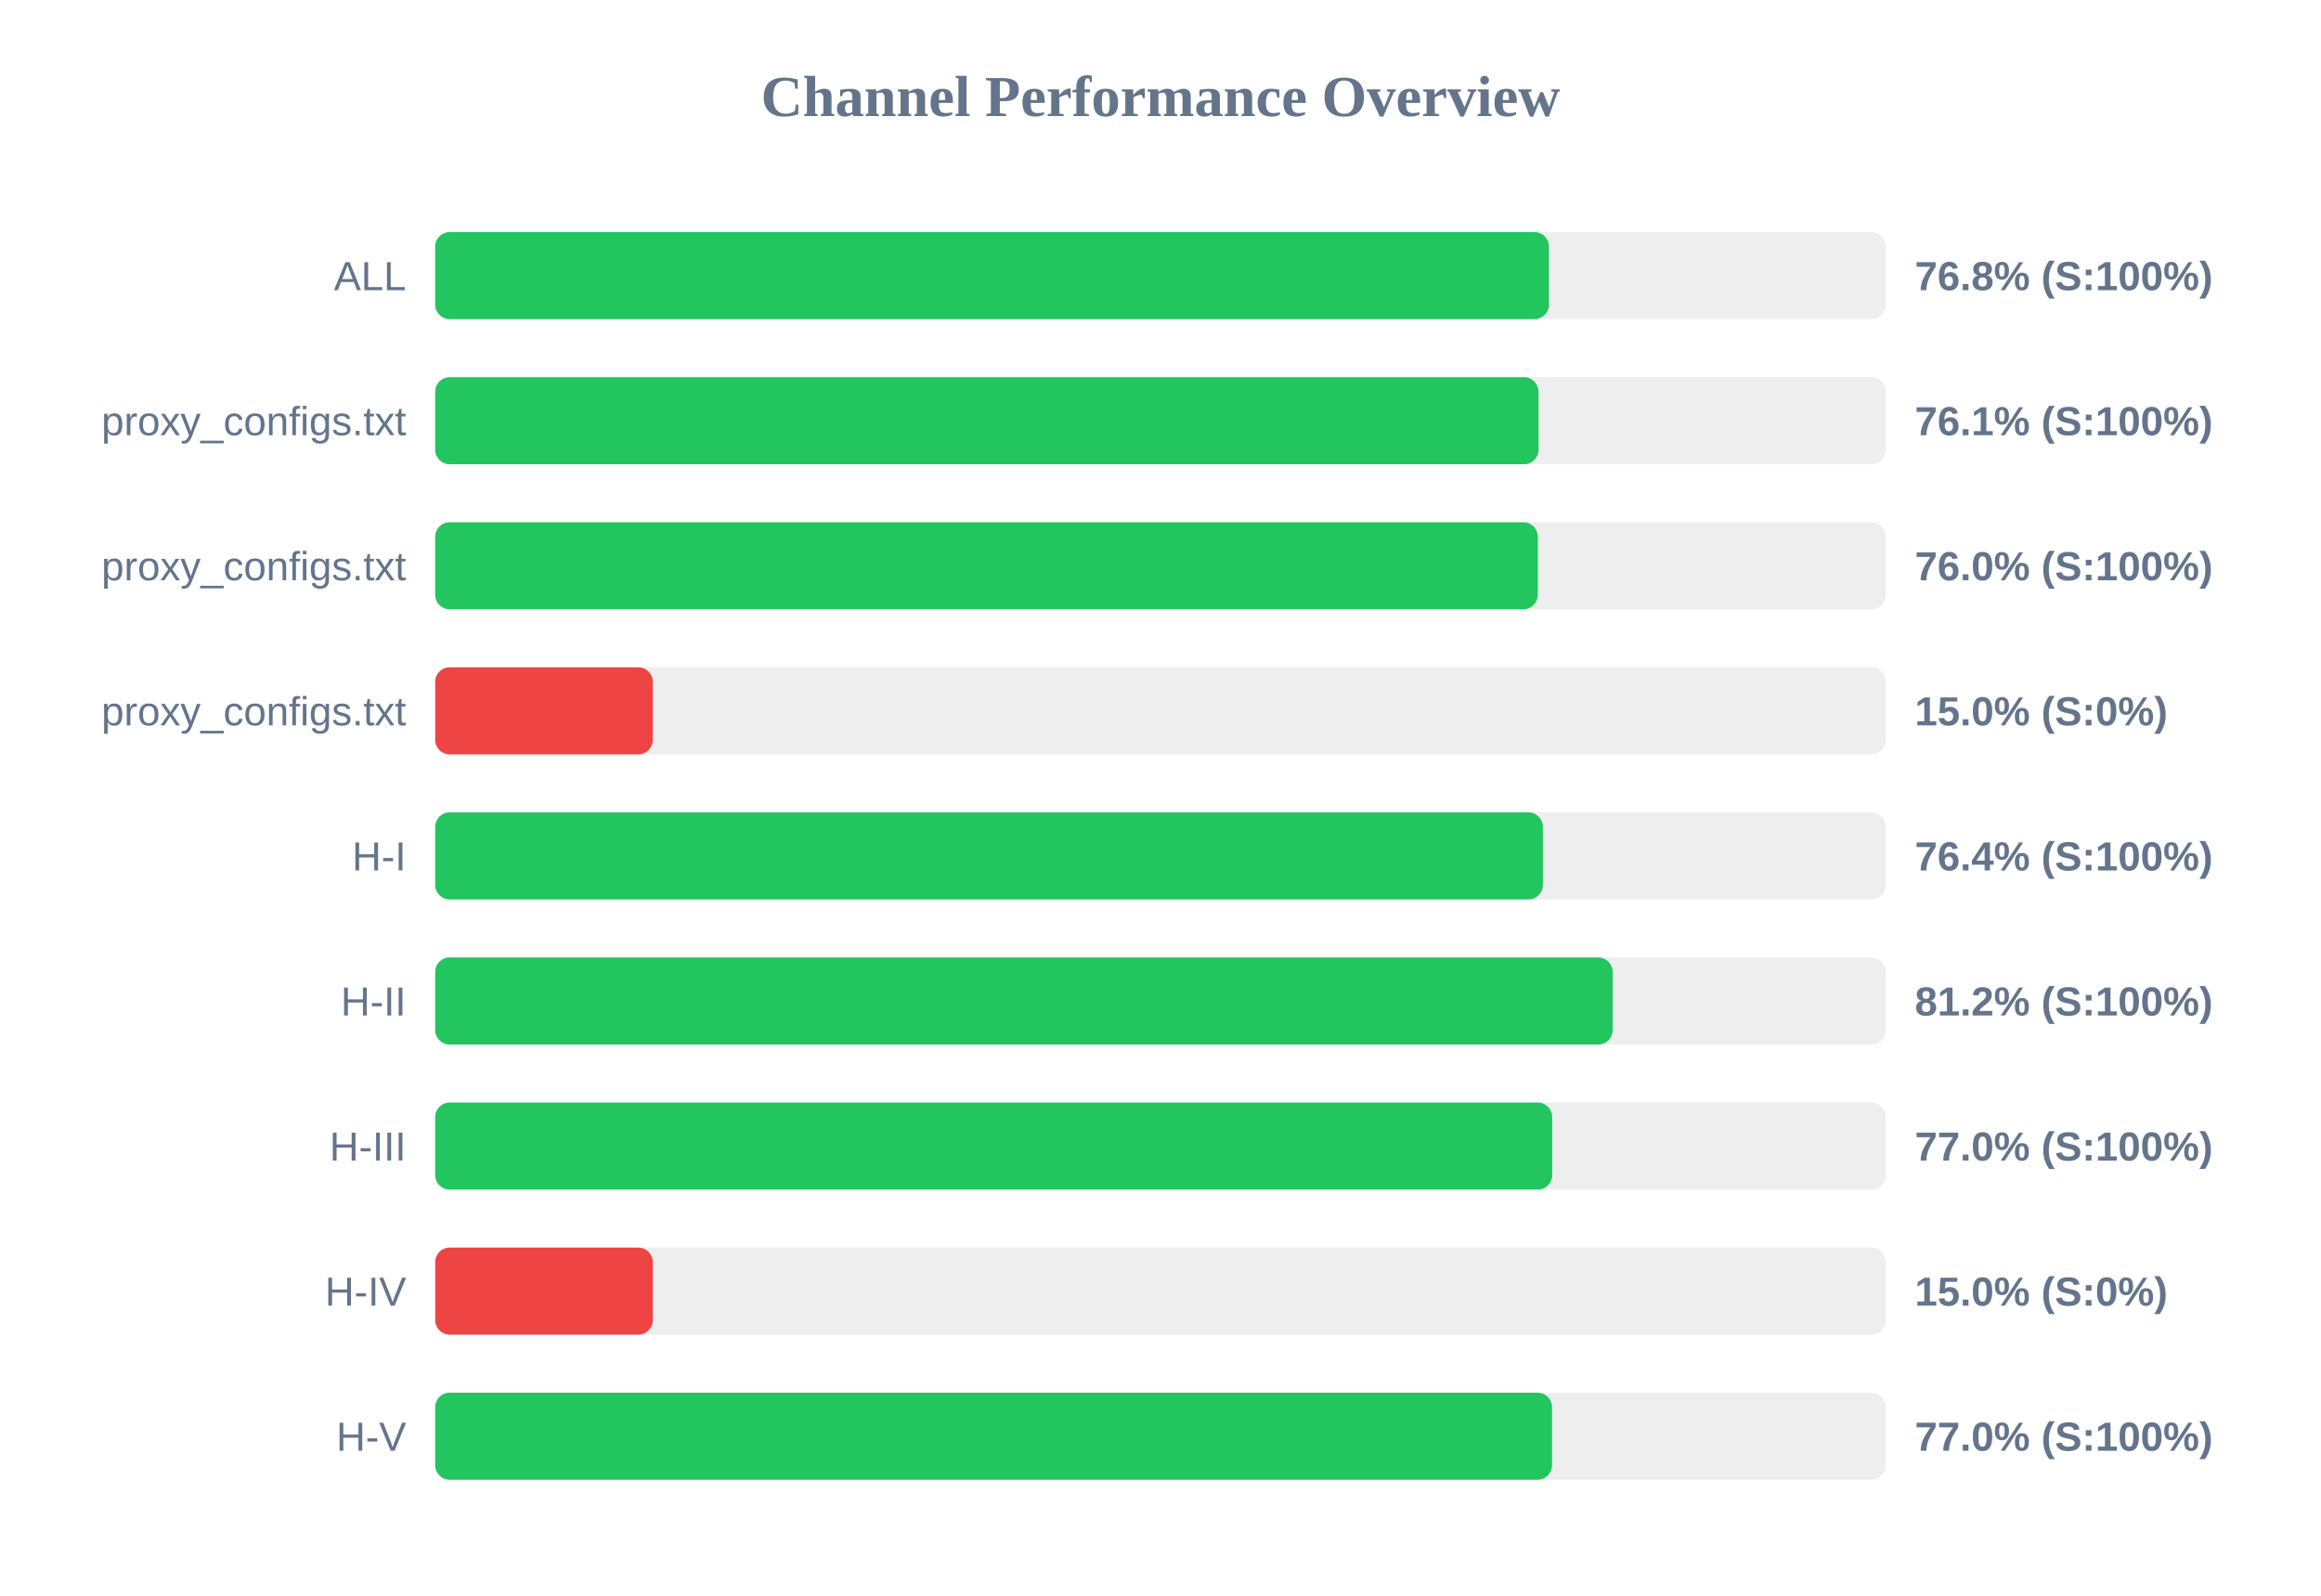
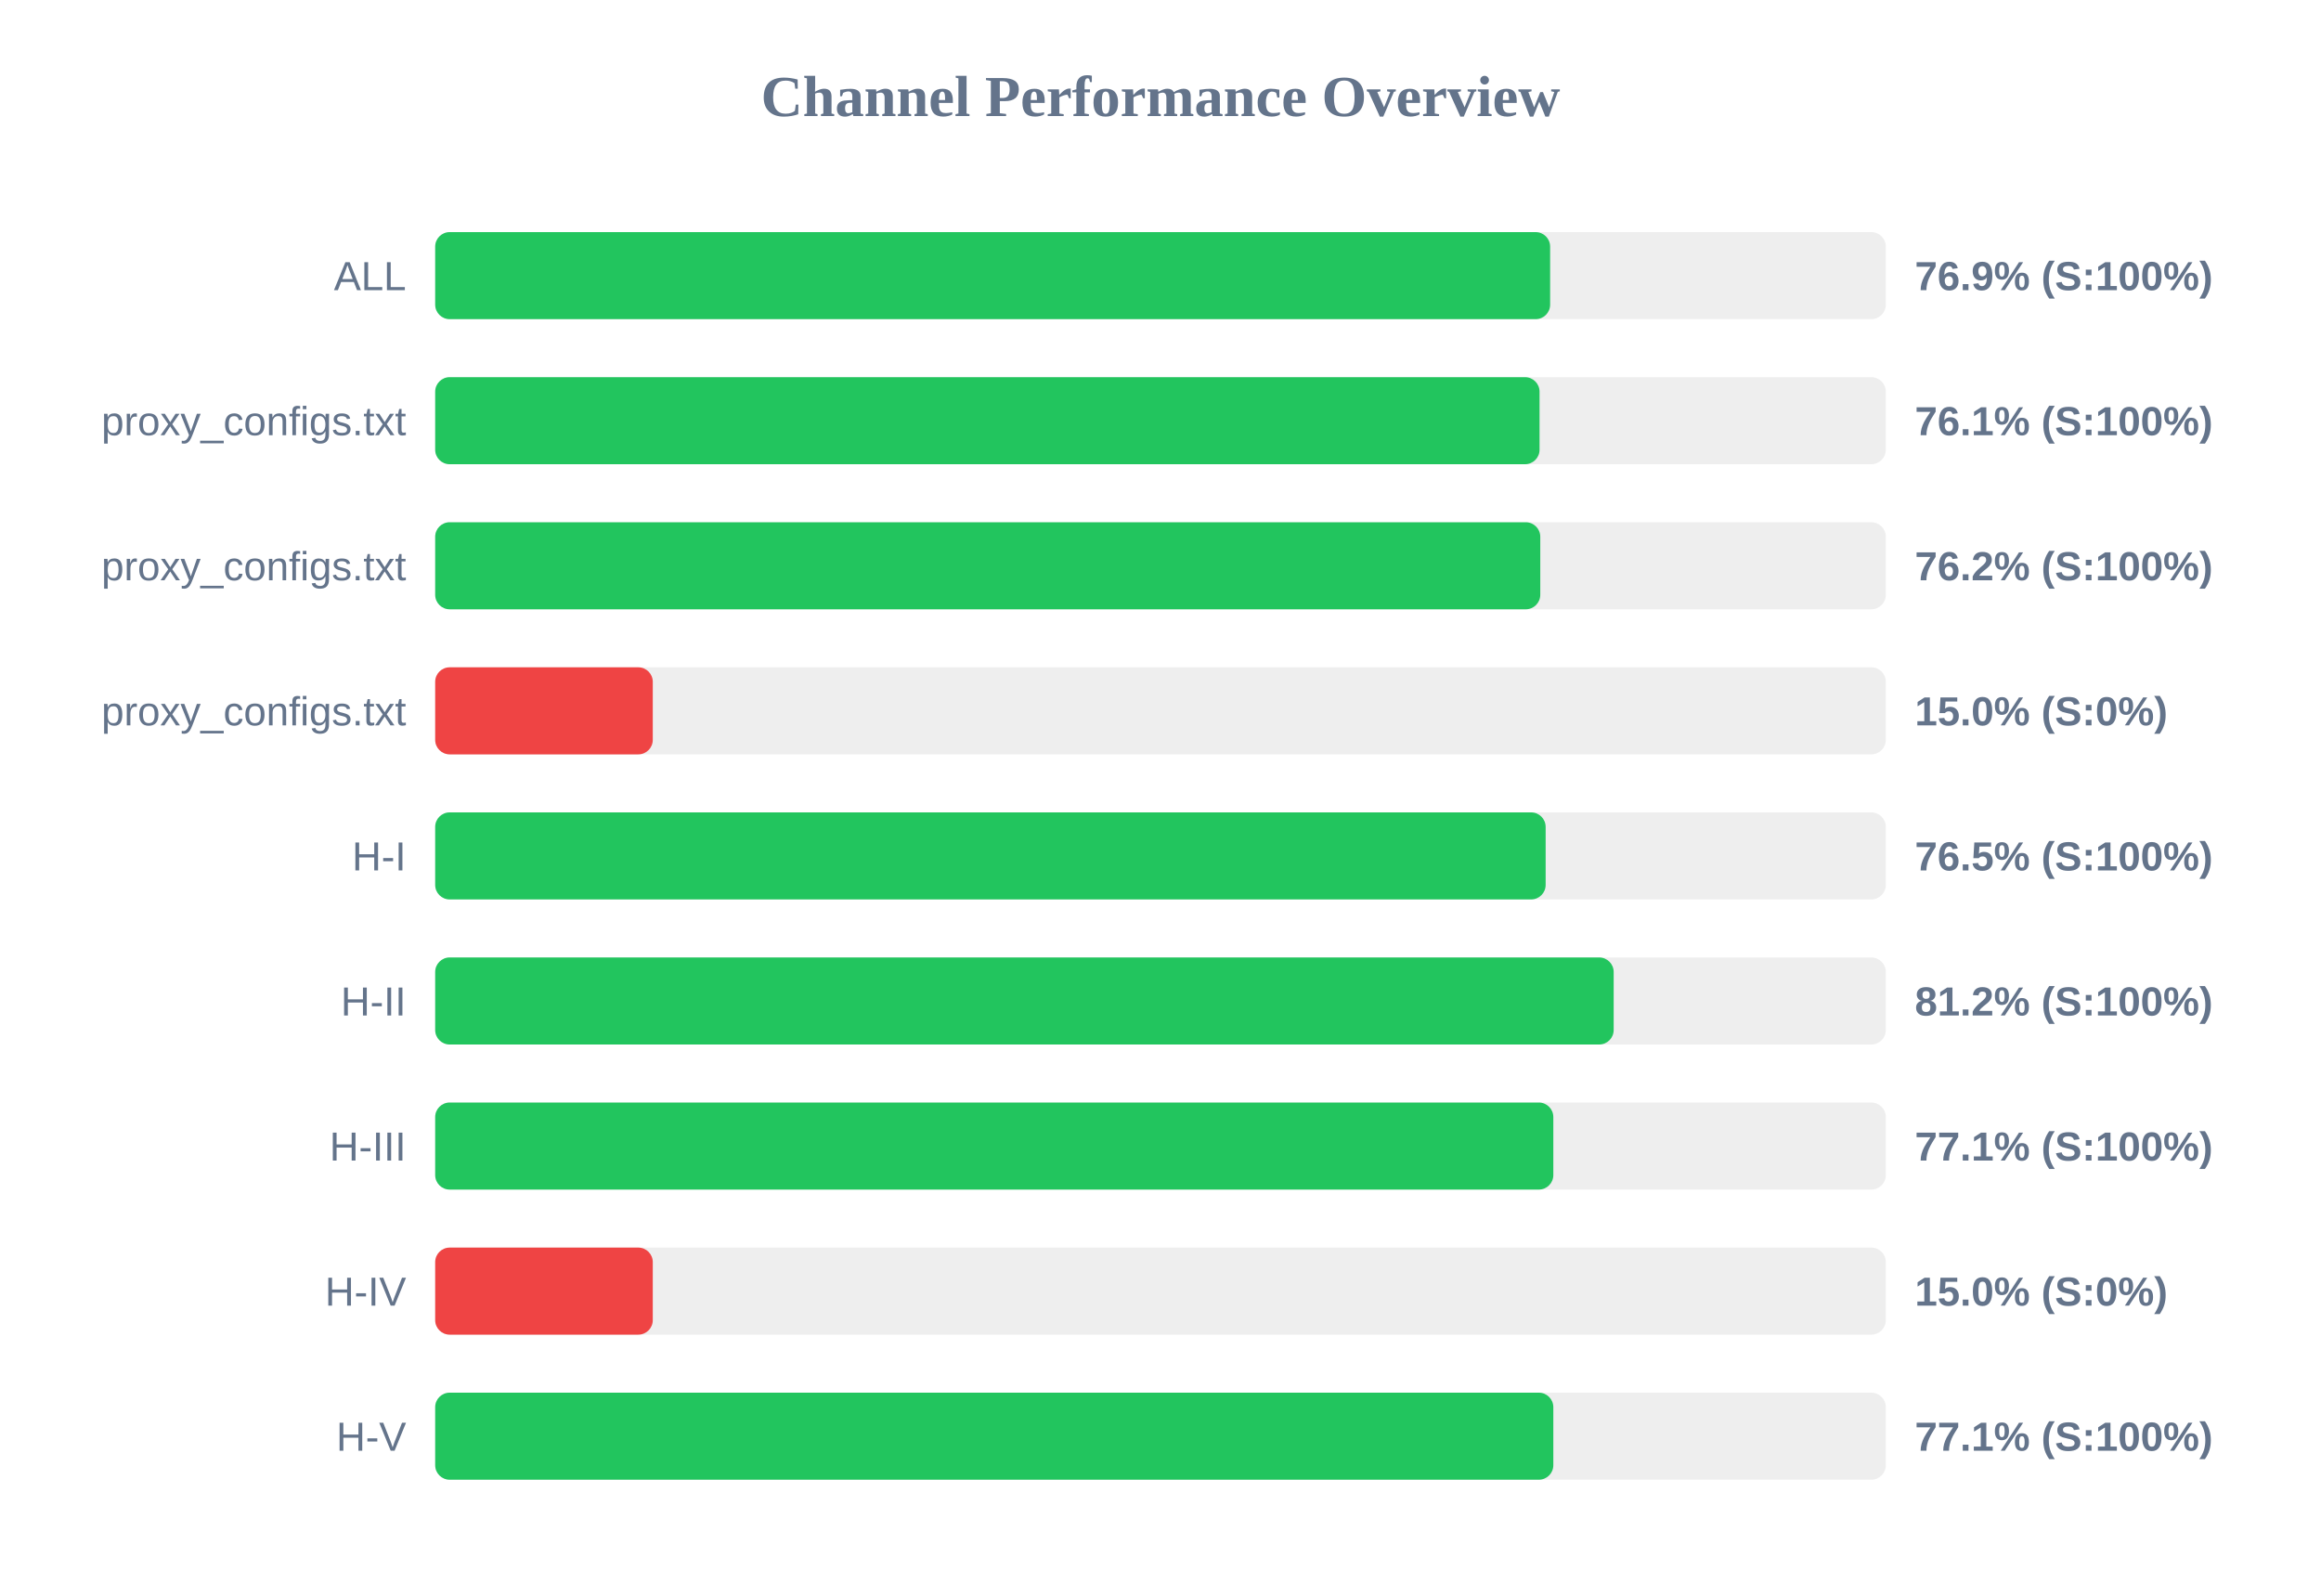
<svg xmlns="http://www.w3.org/2000/svg" width="800" height="550" version="1.1">
  <style>
        .row { font: 14px Arial; fill: #64748b; }
        .score { font: bold 14px Arial; fill: #64748b; }
    </style>
  <text x="400" y="40" text-anchor="middle" font-size="20px" font-weight="bold" fill="#64748b">Channel Performance Overview</text>
  <rect x="150" y="80" width="500" height="30" fill="#eee" rx="5" />
-   <rect x="150" y="80" width="383.9" height="30" fill="#22c55e" rx="5" />
+   <rect x="150" y="80" width="384.3" height="30" fill="#22c55e" rx="5" />
  <text x="140" y="100" text-anchor="end" class="row">ALL</text>
-   <text x="660" y="100" text-anchor="start" class="score">76.8% (S:100%)</text>
+   <text x="660" y="100" text-anchor="start" class="score">76.9% (S:100%)</text>
  <rect x="150" y="130" width="500" height="30" fill="#eee" rx="5" />
-   <rect x="150" y="130" width="380.3" height="30" fill="#22c55e" rx="5" />
+   <rect x="150" y="130" width="380.65" height="30" fill="#22c55e" rx="5" />
  <text x="140" y="150" text-anchor="end" class="row">proxy_configs.txt</text>
  <text x="660" y="150" text-anchor="start" class="score">76.1% (S:100%)</text>
  <rect x="150" y="180" width="500" height="30" fill="#eee" rx="5" />
-   <rect x="150" y="180" width="380.05" height="30" fill="#22c55e" rx="5" />
+   <rect x="150" y="180" width="380.9" height="30" fill="#22c55e" rx="5" />
  <text x="140" y="200" text-anchor="end" class="row">proxy_configs.txt</text>
-   <text x="660" y="200" text-anchor="start" class="score">76.0% (S:100%)</text>
+   <text x="660" y="200" text-anchor="start" class="score">76.2% (S:100%)</text>
  <rect x="150" y="230" width="500" height="30" fill="#eee" rx="5" />
  <rect x="150" y="230" width="75.0" height="30" fill="#ef4444" rx="5" />
  <text x="140" y="250" text-anchor="end" class="row">proxy_configs.txt</text>
  <text x="660" y="250" text-anchor="start" class="score">15.0% (S:0%)</text>
  <rect x="150" y="280" width="500" height="30" fill="#eee" rx="5" />
-   <rect x="150" y="280" width="381.8" height="30" fill="#22c55e" rx="5" />
+   <rect x="150" y="280" width="382.75" height="30" fill="#22c55e" rx="5" />
  <text x="140" y="300" text-anchor="end" class="row">H-I</text>
-   <text x="660" y="300" text-anchor="start" class="score">76.4% (S:100%)</text>
+   <text x="660" y="300" text-anchor="start" class="score">76.5% (S:100%)</text>
  <rect x="150" y="330" width="500" height="30" fill="#eee" rx="5" />
-   <rect x="150" y="330" width="405.85" height="30" fill="#22c55e" rx="5" />
+   <rect x="150" y="330" width="406.2" height="30" fill="#22c55e" rx="5" />
  <text x="140" y="350" text-anchor="end" class="row">H-II</text>
  <text x="660" y="350" text-anchor="start" class="score">81.2% (S:100%)</text>
  <rect x="150" y="380" width="500" height="30" fill="#eee" rx="5" />
-   <rect x="150" y="380" width="385.0" height="30" fill="#22c55e" rx="5" />
+   <rect x="150" y="380" width="385.4" height="30" fill="#22c55e" rx="5" />
  <text x="140" y="400" text-anchor="end" class="row">H-III</text>
-   <text x="660" y="400" text-anchor="start" class="score">77.0% (S:100%)</text>
+   <text x="660" y="400" text-anchor="start" class="score">77.1% (S:100%)</text>
  <rect x="150" y="430" width="500" height="30" fill="#eee" rx="5" />
  <rect x="150" y="430" width="75.0" height="30" fill="#ef4444" rx="5" />
  <text x="140" y="450" text-anchor="end" class="row">H-IV</text>
  <text x="660" y="450" text-anchor="start" class="score">15.0% (S:0%)</text>
  <rect x="150" y="480" width="500" height="30" fill="#eee" rx="5" />
-   <rect x="150" y="480" width="384.95" height="30" fill="#22c55e" rx="5" />
+   <rect x="150" y="480" width="385.4" height="30" fill="#22c55e" rx="5" />
  <text x="140" y="500" text-anchor="end" class="row">H-V</text>
-   <text x="660" y="500" text-anchor="start" class="score">77.0% (S:100%)</text>
+   <text x="660" y="500" text-anchor="start" class="score">77.1% (S:100%)</text>
</svg>
